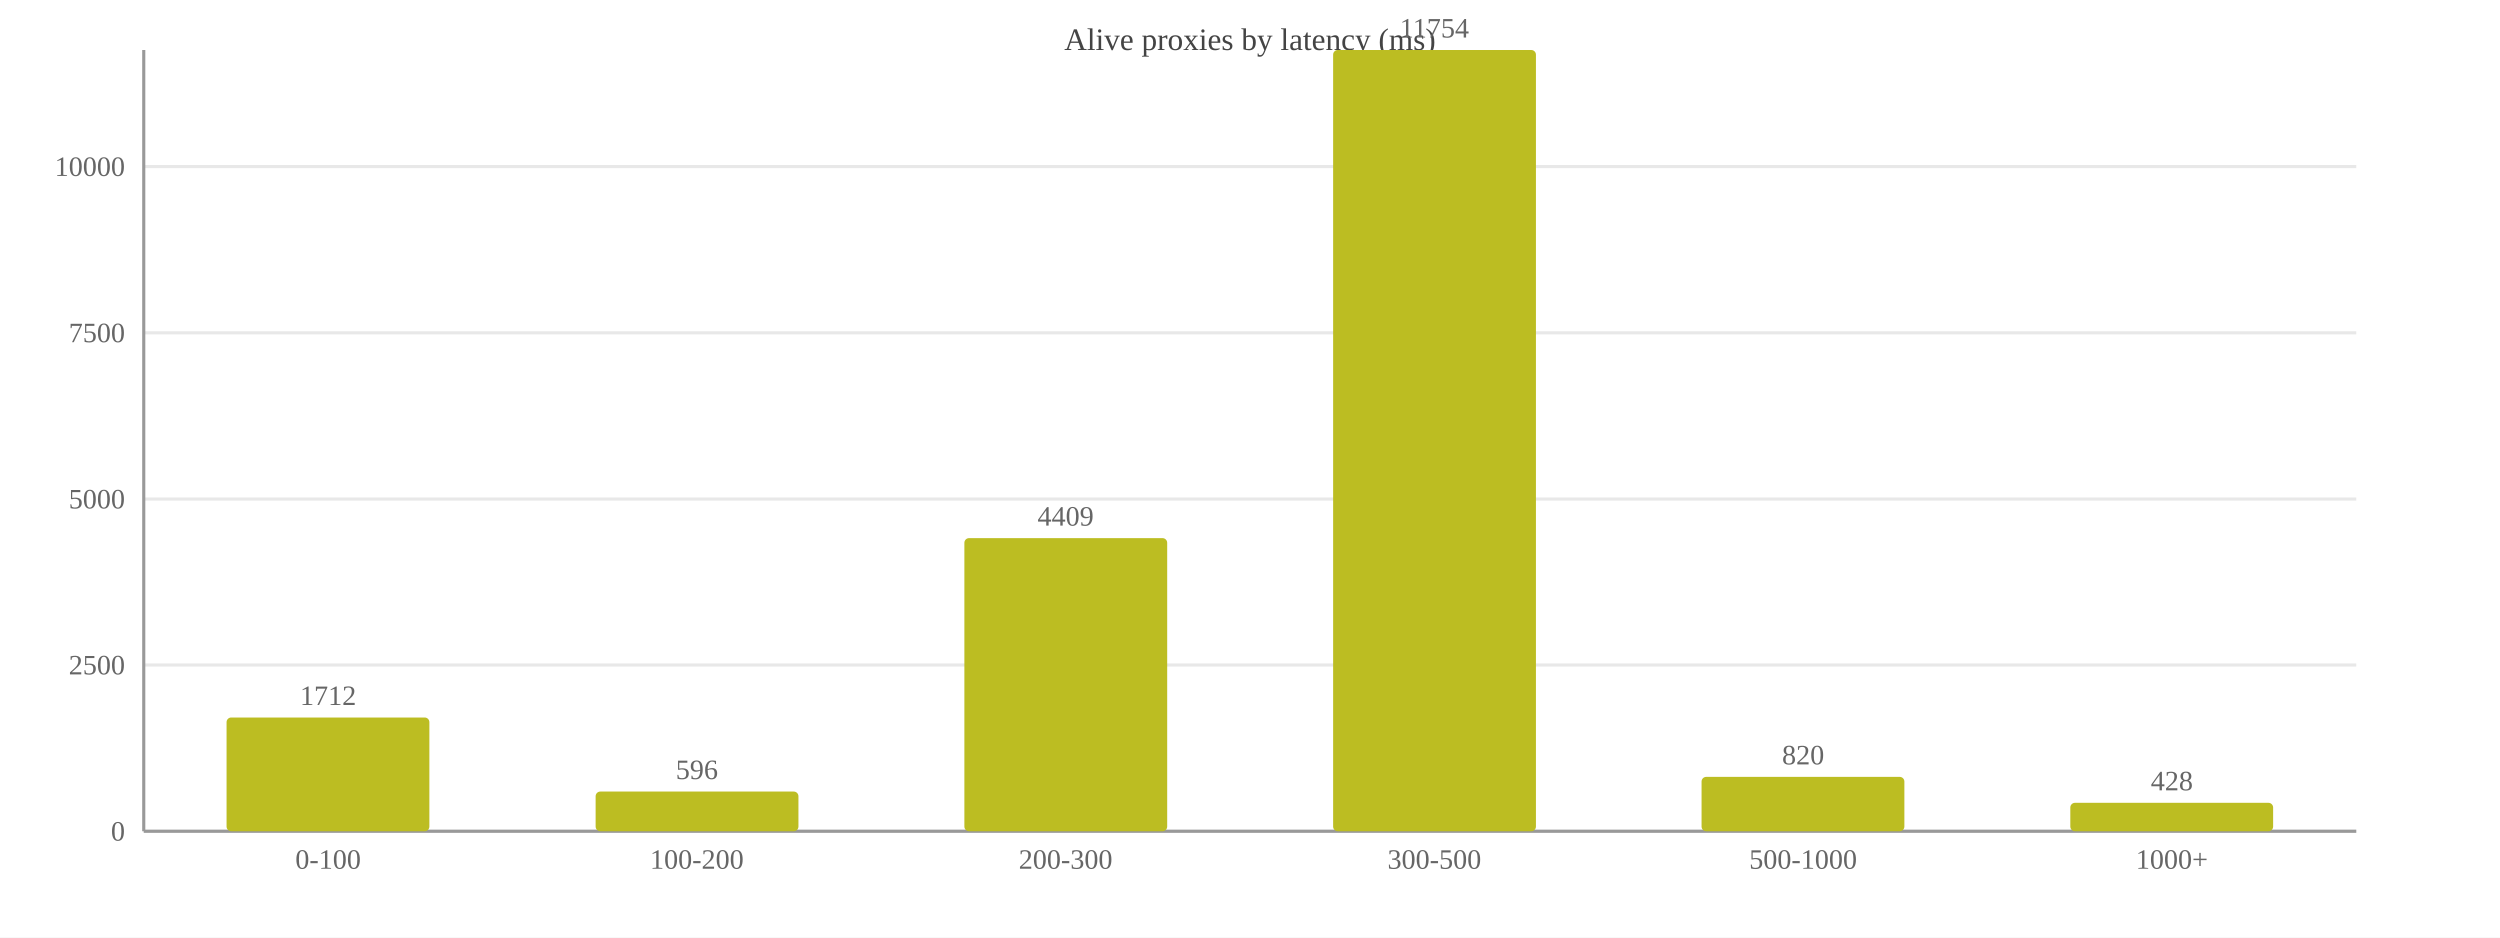
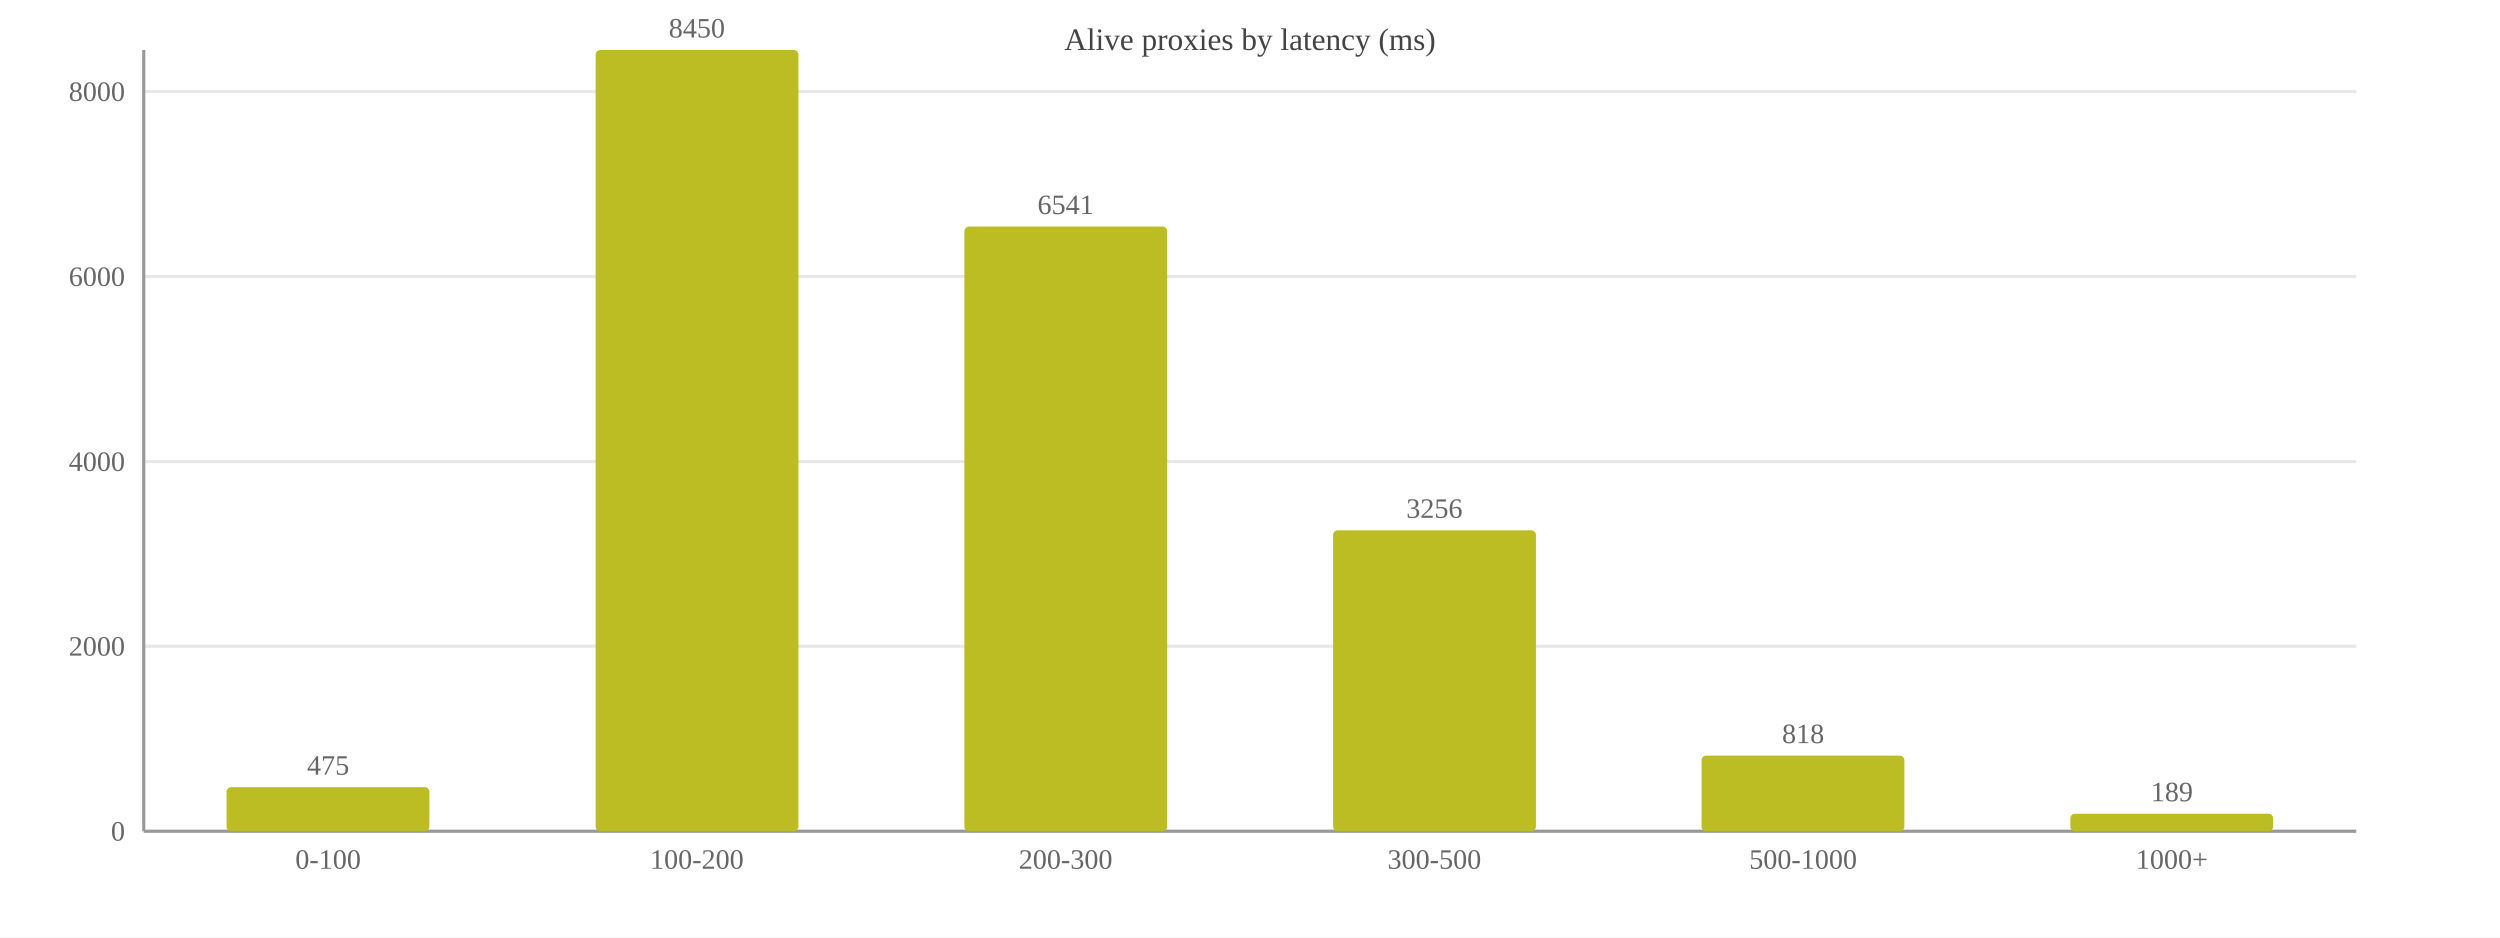
<svg xmlns="http://www.w3.org/2000/svg" width="800" height="300" viewBox="0 0 800 300">
  <rect width="800" height="300" fill="#ffffff" />
  <text x="400.0" y="16" font-size="10" text-anchor="middle" fill="#444">Alive proxies by latency (ms)</text>
  <line x1="46" y1="266.0" x2="754" y2="266.0" stroke="#e8e8e8" />
  <text x="40" y="269.0" font-size="9" text-anchor="end" fill="#666">0</text>
-   <line x1="46" y1="212.8" x2="754" y2="212.8" stroke="#e8e8e8" />
-   <text x="40" y="215.8" font-size="9" text-anchor="end" fill="#666">2500</text>
-   <line x1="46" y1="159.7" x2="754" y2="159.7" stroke="#e8e8e8" />
-   <text x="40" y="162.7" font-size="9" text-anchor="end" fill="#666">5000</text>
-   <line x1="46" y1="106.5" x2="754" y2="106.5" stroke="#e8e8e8" />
-   <text x="40" y="109.5" font-size="9" text-anchor="end" fill="#666">7500</text>
-   <line x1="46" y1="53.3" x2="754" y2="53.3" stroke="#e8e8e8" />
-   <text x="40" y="56.3" font-size="9" text-anchor="end" fill="#666">10000</text>
+   <line x1="46" y1="206.8" x2="754" y2="206.8" stroke="#e8e8e8" />
+   <text x="40" y="209.8" font-size="9" text-anchor="end" fill="#666">2000</text>
+   <line x1="46" y1="147.7" x2="754" y2="147.7" stroke="#e8e8e8" />
+   <text x="40" y="150.7" font-size="9" text-anchor="end" fill="#666">4000</text>
+   <line x1="46" y1="88.5" x2="754" y2="88.5" stroke="#e8e8e8" />
+   <text x="40" y="91.5" font-size="9" text-anchor="end" fill="#666">6000</text>
+   <line x1="46" y1="29.3" x2="754" y2="29.3" stroke="#e8e8e8" />
+   <text x="40" y="32.3" font-size="9" text-anchor="end" fill="#666">8000</text>
  <line x1="46" y1="16" x2="46" y2="266" stroke="#999" />
  <line x1="46" y1="266" x2="754" y2="266" stroke="#999" />
-   <rect x="72.5" y="229.6" width="64.9" height="36.4" fill="#bcbd22" rx="1.5" />
-   <text x="105.0" y="225.6" font-size="9" text-anchor="middle" fill="#666">1712</text>
+   <rect x="72.5" y="251.9" width="64.9" height="14.1" fill="#bcbd22" rx="1.5" />
+   <text x="105.0" y="247.9" font-size="9" text-anchor="middle" fill="#666">475</text>
  <text x="105.0" y="278" font-size="9" text-anchor="middle" fill="#666">0-100</text>
-   <rect x="190.6" y="253.3" width="64.9" height="12.7" fill="#bcbd22" rx="1.5" />
-   <text x="223.0" y="249.3" font-size="9" text-anchor="middle" fill="#666">596</text>
+   <rect x="190.6" y="16.0" width="64.9" height="250.0" fill="#bcbd22" rx="1.5" />
+   <text x="223.0" y="12.0" font-size="9" text-anchor="middle" fill="#666">8450</text>
  <text x="223.0" y="278" font-size="9" text-anchor="middle" fill="#666">100-200</text>
-   <rect x="308.6" y="172.2" width="64.9" height="93.8" fill="#bcbd22" rx="1.5" />
-   <text x="341.0" y="168.2" font-size="9" text-anchor="middle" fill="#666">4409</text>
+   <rect x="308.6" y="72.5" width="64.9" height="193.5" fill="#bcbd22" rx="1.5" />
+   <text x="341.0" y="68.5" font-size="9" text-anchor="middle" fill="#666">6541</text>
  <text x="341.0" y="278" font-size="9" text-anchor="middle" fill="#666">200-300</text>
-   <rect x="426.6" y="16.0" width="64.9" height="250.0" fill="#bcbd22" rx="1.5" />
-   <text x="459.0" y="12.0" font-size="9" text-anchor="middle" fill="#666">11754</text>
+   <rect x="426.6" y="169.7" width="64.9" height="96.3" fill="#bcbd22" rx="1.5" />
+   <text x="459.0" y="165.7" font-size="9" text-anchor="middle" fill="#666">3256</text>
  <text x="459.0" y="278" font-size="9" text-anchor="middle" fill="#666">300-500</text>
-   <rect x="544.5" y="248.6" width="64.9" height="17.4" fill="#bcbd22" rx="1.5" />
-   <text x="577.0" y="244.6" font-size="9" text-anchor="middle" fill="#666">820</text>
+   <rect x="544.5" y="241.8" width="64.9" height="24.2" fill="#bcbd22" rx="1.5" />
+   <text x="577.0" y="237.8" font-size="9" text-anchor="middle" fill="#666">818</text>
  <text x="577.0" y="278" font-size="9" text-anchor="middle" fill="#666">500-1000</text>
-   <rect x="662.5" y="256.9" width="64.9" height="9.1" fill="#bcbd22" rx="1.5" />
-   <text x="695.0" y="252.9" font-size="9" text-anchor="middle" fill="#666">428</text>
+   <rect x="662.5" y="260.4" width="64.9" height="5.6" fill="#bcbd22" rx="1.5" />
+   <text x="695.0" y="256.4" font-size="9" text-anchor="middle" fill="#666">189</text>
  <text x="695.0" y="278" font-size="9" text-anchor="middle" fill="#666">1000+</text>
</svg>
